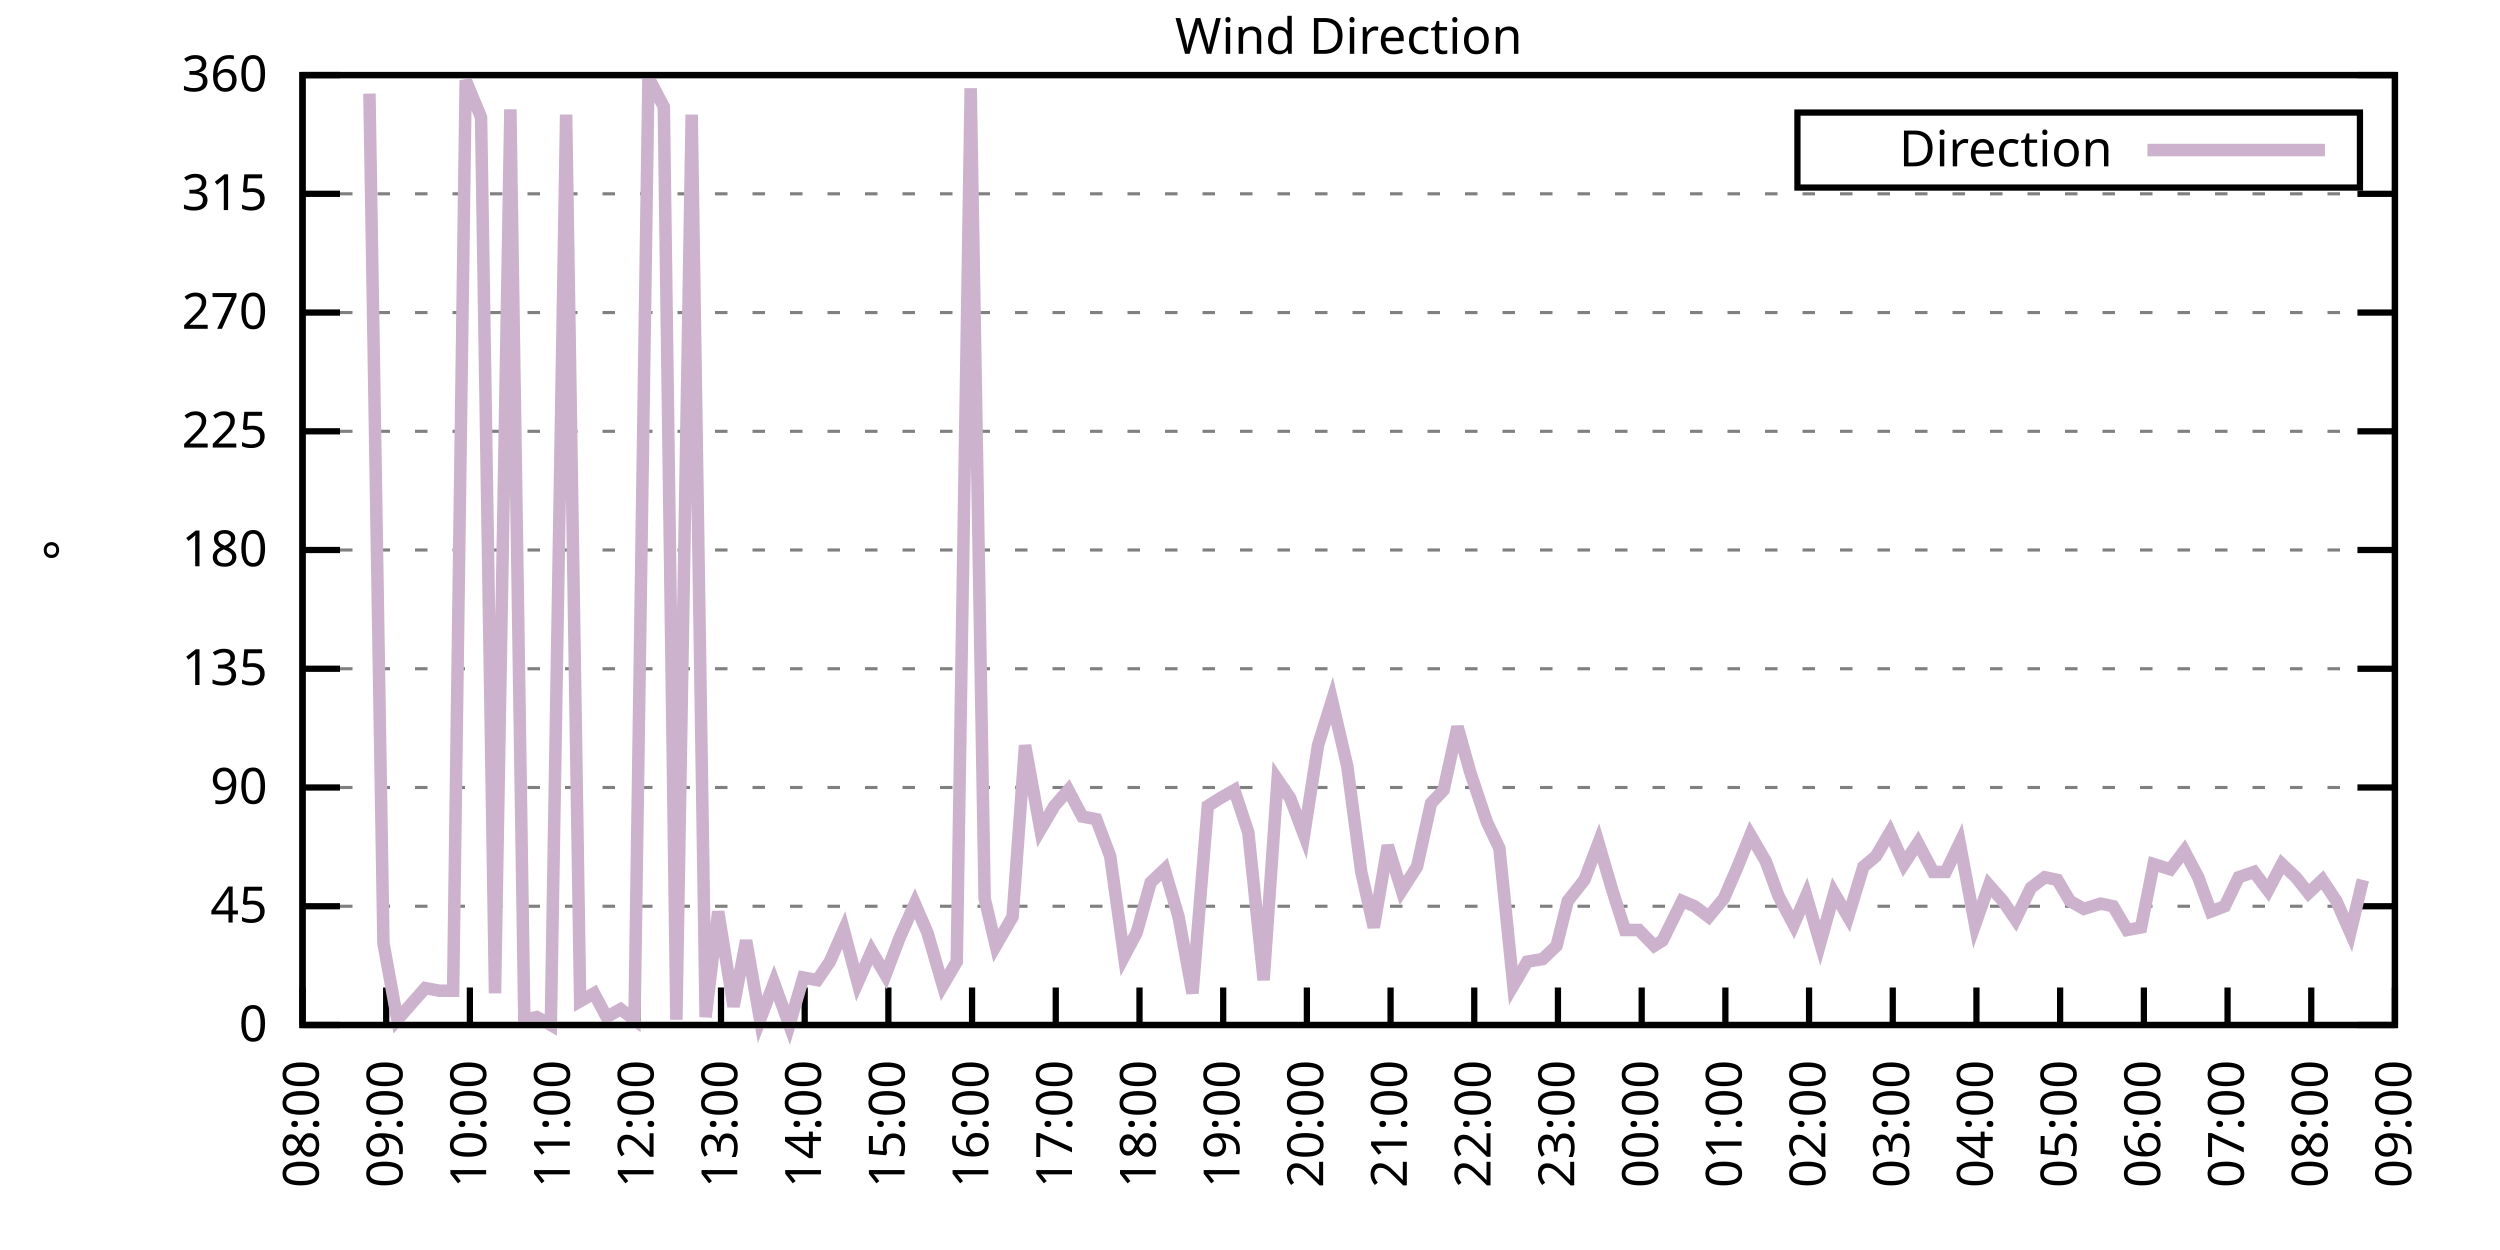
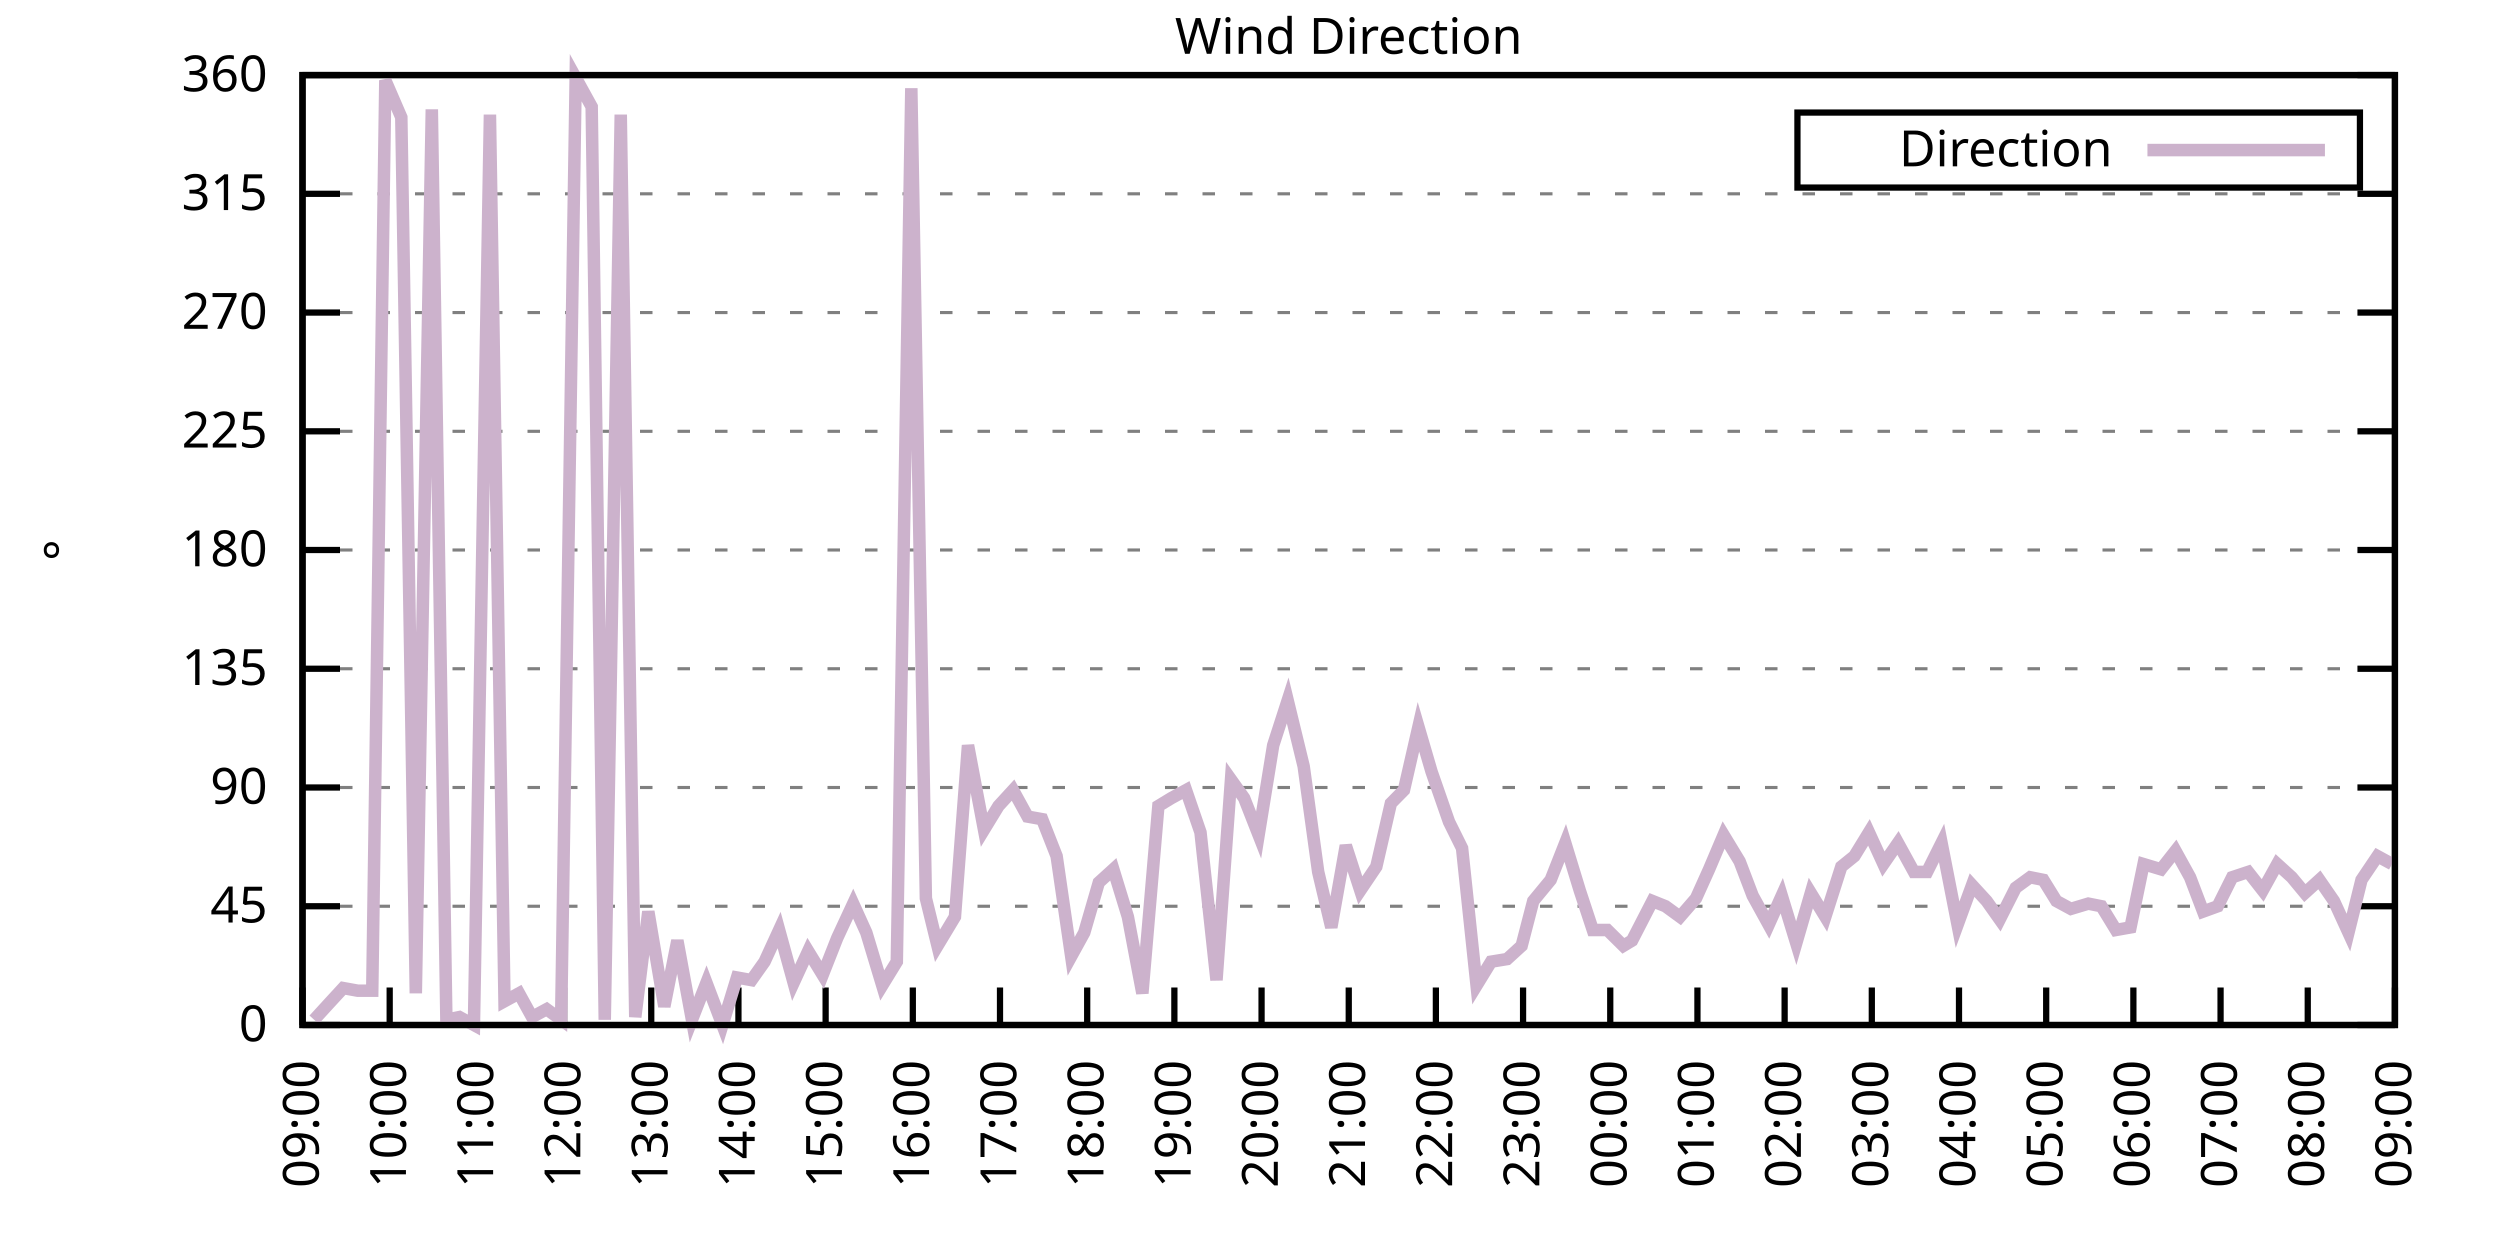
<svg xmlns="http://www.w3.org/2000/svg" xmlns:xlink="http://www.w3.org/1999/xlink" width="400" height="200" viewBox="0 0 400 200">
  <g id="gnuplot_canvas">
    <rect x="0" y="0" width="400" height="200" fill="none" />
    <defs>
      <circle id="gpDot" r="0.5" stroke-width="0.5" stroke="currentColor" />
      <path id="gpPt0" stroke-width="0.333" stroke="currentColor" d="M-1,0 h2 M0,-1 v2" />
      <path id="gpPt1" stroke-width="0.333" stroke="currentColor" d="M-1,-1 L1,1 M1,-1 L-1,1" />
      <path id="gpPt2" stroke-width="0.333" stroke="currentColor" d="M-1,0 L1,0 M0,-1 L0,1 M-1,-1 L1,1 M-1,1 L1,-1" />
      <rect id="gpPt3" stroke-width="0.333" stroke="currentColor" x="-1" y="-1" width="2" height="2" />
      <rect id="gpPt4" stroke-width="0.333" stroke="currentColor" fill="currentColor" x="-1" y="-1" width="2" height="2" />
      <circle id="gpPt5" stroke-width="0.333" stroke="currentColor" cx="0" cy="0" r="1" />
      <use xlink:href="#gpPt5" id="gpPt6" fill="currentColor" stroke="none" />
      <path id="gpPt7" stroke-width="0.333" stroke="currentColor" d="M0,-1.33 L-1.33,0.67 L1.33,0.67 z" />
      <use xlink:href="#gpPt7" id="gpPt8" fill="currentColor" stroke="none" />
      <use xlink:href="#gpPt7" id="gpPt9" stroke="currentColor" transform="rotate(180)" />
      <use xlink:href="#gpPt9" id="gpPt10" fill="currentColor" stroke="none" />
      <use xlink:href="#gpPt3" id="gpPt11" stroke="currentColor" transform="rotate(45)" />
      <use xlink:href="#gpPt11" id="gpPt12" fill="currentColor" stroke="none" />
      <path id="gpPt13" stroke-width="0.333" stroke="currentColor" d="M0,1.330 L1.265,0.411 L0.782,-1.067 L-0.782,-1.076 L-1.265,0.411 z" />
      <use xlink:href="#gpPt13" id="gpPt14" fill="currentColor" stroke="none" />
      <filter id="textbox" filterUnits="objectBoundingBox" x="0" y="0" height="1" width="1">
        <feFlood flood-color="white" flood-opacity="1" result="bgnd" />
        <feComposite in="SourceGraphic" in2="bgnd" operator="atop" />
      </filter>
      <filter id="greybox" filterUnits="objectBoundingBox" x="0" y="0" height="1" width="1">
        <feFlood flood-color="lightgrey" flood-opacity="1" result="grey" />
        <feComposite in="SourceGraphic" in2="grey" operator="atop" />
      </filter>
    </defs>
    <g fill="none" color="white" stroke="currentColor" stroke-width="1.00" stroke-linecap="butt" stroke-linejoin="miter">
</g>
    <g fill="none" color="black" stroke="currentColor" stroke-width="1.00" stroke-linecap="butt" stroke-linejoin="miter">
      <g stroke="none" shape-rendering="crispEdges">
        <polygon fill="rgb(255, 255, 255)" points="48.40,164.00 383.18,164.00 383.18,12.02 48.40,12.02 " />
      </g>
    </g>
    <g fill="none" color="black" stroke="currentColor" stroke-width="1.00" stroke-linecap="butt" stroke-linejoin="miter">
</g>
    <g fill="none" color="black" stroke="black" stroke-width="0.50" stroke-linecap="butt" stroke-linejoin="miter">
</g>
    <g fill="none" color="gray" stroke="currentColor" stroke-width="0.50" stroke-linecap="butt" stroke-linejoin="miter">
      <path stroke="gray" stroke-dasharray="2,4" class="gridline" d="M48.40,164.00 L383.19,164.00  " />
    </g>
    <g fill="none" color="gray" stroke="gray" stroke-width="1.00" stroke-linecap="butt" stroke-linejoin="miter">
</g>
    <g fill="none" color="black" stroke="currentColor" stroke-width="1.00" stroke-linecap="butt" stroke-linejoin="miter">
      <path stroke="black" d="M48.40,164.00 L54.40,164.00 M383.19,164.00 L377.19,164.00  " />
      <g transform="translate(42.80,166.60)" stroke="none" fill="black" font-family="Sans" font-size="8.00" text-anchor="end">
        <text>
          <tspan font-family="Sans"> 0</tspan>
        </text>
      </g>
    </g>
    <g fill="none" color="black" stroke="currentColor" stroke-width="1.00" stroke-linecap="butt" stroke-linejoin="miter">
</g>
    <g fill="none" color="black" stroke="black" stroke-width="0.50" stroke-linecap="butt" stroke-linejoin="miter">
</g>
    <g fill="none" color="gray" stroke="currentColor" stroke-width="0.50" stroke-linecap="butt" stroke-linejoin="miter">
      <path stroke="gray" stroke-dasharray="2,4" class="gridline" d="M48.40,145.00 L383.19,145.00  " />
    </g>
    <g fill="none" color="gray" stroke="gray" stroke-width="1.00" stroke-linecap="butt" stroke-linejoin="miter">
</g>
    <g fill="none" color="black" stroke="currentColor" stroke-width="1.00" stroke-linecap="butt" stroke-linejoin="miter">
      <path stroke="black" d="M48.40,145.00 L54.40,145.00 M383.19,145.00 L377.19,145.00  " />
      <g transform="translate(42.80,147.60)" stroke="none" fill="black" font-family="Sans" font-size="8.00" text-anchor="end">
        <text>
          <tspan font-family="Sans"> 45</tspan>
        </text>
      </g>
    </g>
    <g fill="none" color="black" stroke="currentColor" stroke-width="1.00" stroke-linecap="butt" stroke-linejoin="miter">
</g>
    <g fill="none" color="black" stroke="black" stroke-width="0.50" stroke-linecap="butt" stroke-linejoin="miter">
</g>
    <g fill="none" color="gray" stroke="currentColor" stroke-width="0.50" stroke-linecap="butt" stroke-linejoin="miter">
      <path stroke="gray" stroke-dasharray="2,4" class="gridline" d="M48.40,126.00 L383.19,126.00  " />
    </g>
    <g fill="none" color="gray" stroke="gray" stroke-width="1.00" stroke-linecap="butt" stroke-linejoin="miter">
</g>
    <g fill="none" color="black" stroke="currentColor" stroke-width="1.00" stroke-linecap="butt" stroke-linejoin="miter">
      <path stroke="black" d="M48.40,126.00 L54.40,126.00 M383.19,126.00 L377.19,126.00  " />
      <g transform="translate(42.80,128.60)" stroke="none" fill="black" font-family="Sans" font-size="8.00" text-anchor="end">
        <text>
          <tspan font-family="Sans"> 90</tspan>
        </text>
      </g>
    </g>
    <g fill="none" color="black" stroke="currentColor" stroke-width="1.00" stroke-linecap="butt" stroke-linejoin="miter">
</g>
    <g fill="none" color="black" stroke="black" stroke-width="0.50" stroke-linecap="butt" stroke-linejoin="miter">
</g>
    <g fill="none" color="gray" stroke="currentColor" stroke-width="0.50" stroke-linecap="butt" stroke-linejoin="miter">
      <path stroke="gray" stroke-dasharray="2,4" class="gridline" d="M48.40,107.00 L383.19,107.00  " />
    </g>
    <g fill="none" color="gray" stroke="gray" stroke-width="1.00" stroke-linecap="butt" stroke-linejoin="miter">
</g>
    <g fill="none" color="black" stroke="currentColor" stroke-width="1.00" stroke-linecap="butt" stroke-linejoin="miter">
      <path stroke="black" d="M48.40,107.00 L54.40,107.00 M383.19,107.00 L377.19,107.00  " />
      <g transform="translate(42.80,109.60)" stroke="none" fill="black" font-family="Sans" font-size="8.00" text-anchor="end">
        <text>
          <tspan font-family="Sans"> 135</tspan>
        </text>
      </g>
    </g>
    <g fill="none" color="black" stroke="currentColor" stroke-width="1.00" stroke-linecap="butt" stroke-linejoin="miter">
</g>
    <g fill="none" color="black" stroke="black" stroke-width="0.50" stroke-linecap="butt" stroke-linejoin="miter">
</g>
    <g fill="none" color="gray" stroke="currentColor" stroke-width="0.50" stroke-linecap="butt" stroke-linejoin="miter">
      <path stroke="gray" stroke-dasharray="2,4" class="gridline" d="M48.40,88.00 L383.19,88.00  " />
    </g>
    <g fill="none" color="gray" stroke="gray" stroke-width="1.00" stroke-linecap="butt" stroke-linejoin="miter">
</g>
    <g fill="none" color="black" stroke="currentColor" stroke-width="1.00" stroke-linecap="butt" stroke-linejoin="miter">
      <path stroke="black" d="M48.40,88.00 L54.40,88.00 M383.19,88.00 L377.19,88.00  " />
      <g transform="translate(42.80,90.60)" stroke="none" fill="black" font-family="Sans" font-size="8.00" text-anchor="end">
        <text>
          <tspan font-family="Sans"> 180</tspan>
        </text>
      </g>
    </g>
    <g fill="none" color="black" stroke="currentColor" stroke-width="1.00" stroke-linecap="butt" stroke-linejoin="miter">
</g>
    <g fill="none" color="black" stroke="black" stroke-width="0.50" stroke-linecap="butt" stroke-linejoin="miter">
</g>
    <g fill="none" color="gray" stroke="currentColor" stroke-width="0.50" stroke-linecap="butt" stroke-linejoin="miter">
      <path stroke="gray" stroke-dasharray="2,4" class="gridline" d="M48.40,69.01 L383.19,69.01  " />
    </g>
    <g fill="none" color="gray" stroke="gray" stroke-width="1.00" stroke-linecap="butt" stroke-linejoin="miter">
</g>
    <g fill="none" color="black" stroke="currentColor" stroke-width="1.00" stroke-linecap="butt" stroke-linejoin="miter">
      <path stroke="black" d="M48.40,69.01 L54.40,69.01 M383.19,69.01 L377.19,69.01  " />
      <g transform="translate(42.80,71.61)" stroke="none" fill="black" font-family="Sans" font-size="8.00" text-anchor="end">
        <text>
          <tspan font-family="Sans"> 225</tspan>
        </text>
      </g>
    </g>
    <g fill="none" color="black" stroke="currentColor" stroke-width="1.00" stroke-linecap="butt" stroke-linejoin="miter">
</g>
    <g fill="none" color="black" stroke="black" stroke-width="0.50" stroke-linecap="butt" stroke-linejoin="miter">
</g>
    <g fill="none" color="gray" stroke="currentColor" stroke-width="0.50" stroke-linecap="butt" stroke-linejoin="miter">
      <path stroke="gray" stroke-dasharray="2,4" class="gridline" d="M48.40,50.01 L383.19,50.01  " />
    </g>
    <g fill="none" color="gray" stroke="gray" stroke-width="1.00" stroke-linecap="butt" stroke-linejoin="miter">
</g>
    <g fill="none" color="black" stroke="currentColor" stroke-width="1.00" stroke-linecap="butt" stroke-linejoin="miter">
      <path stroke="black" d="M48.40,50.01 L54.40,50.01 M383.19,50.01 L377.19,50.01  " />
      <g transform="translate(42.80,52.61)" stroke="none" fill="black" font-family="Sans" font-size="8.00" text-anchor="end">
        <text>
          <tspan font-family="Sans"> 270</tspan>
        </text>
      </g>
    </g>
    <g fill="none" color="black" stroke="currentColor" stroke-width="1.00" stroke-linecap="butt" stroke-linejoin="miter">
</g>
    <g fill="none" color="black" stroke="black" stroke-width="0.50" stroke-linecap="butt" stroke-linejoin="miter">
</g>
    <g fill="none" color="gray" stroke="currentColor" stroke-width="0.50" stroke-linecap="butt" stroke-linejoin="miter">
      <path stroke="gray" stroke-dasharray="2,4" class="gridline" d="M48.40,31.01 L383.19,31.01  " />
    </g>
    <g fill="none" color="gray" stroke="gray" stroke-width="1.00" stroke-linecap="butt" stroke-linejoin="miter">
</g>
    <g fill="none" color="black" stroke="currentColor" stroke-width="1.00" stroke-linecap="butt" stroke-linejoin="miter">
      <path stroke="black" d="M48.40,31.01 L54.40,31.01 M383.19,31.01 L377.19,31.01  " />
      <g transform="translate(42.80,33.61)" stroke="none" fill="black" font-family="Sans" font-size="8.00" text-anchor="end">
        <text>
          <tspan font-family="Sans"> 315</tspan>
        </text>
      </g>
    </g>
    <g fill="none" color="black" stroke="currentColor" stroke-width="1.00" stroke-linecap="butt" stroke-linejoin="miter">
</g>
    <g fill="none" color="black" stroke="black" stroke-width="0.50" stroke-linecap="butt" stroke-linejoin="miter">
</g>
    <g fill="none" color="gray" stroke="currentColor" stroke-width="0.50" stroke-linecap="butt" stroke-linejoin="miter">
      <path stroke="gray" stroke-dasharray="2,4" class="gridline" d="M48.40,12.01 L383.19,12.01  " />
    </g>
    <g fill="none" color="gray" stroke="gray" stroke-width="1.00" stroke-linecap="butt" stroke-linejoin="miter">
</g>
    <g fill="none" color="black" stroke="currentColor" stroke-width="1.00" stroke-linecap="butt" stroke-linejoin="miter">
      <path stroke="black" d="M48.40,12.01 L54.40,12.01 M383.19,12.01 L377.19,12.01  " />
      <g transform="translate(42.80,14.61)" stroke="none" fill="black" font-family="Sans" font-size="8.00" text-anchor="end">
        <text>
          <tspan font-family="Sans"> 360</tspan>
        </text>
      </g>
    </g>
    <g fill="none" color="black" stroke="currentColor" stroke-width="1.00" stroke-linecap="butt" stroke-linejoin="miter">
      <path stroke="black" d="M48.40,164.00 L48.40,158.00  " />
      <g transform="translate(51.00,169.60) rotate(270.00)" stroke="none" fill="black" font-family="Sans" font-size="8.00" text-anchor="end">
        <text>
-           <tspan font-family="Sans">08:00</tspan>
-         </text>
-       </g>
-     </g>
-     <g fill="none" color="black" stroke="currentColor" stroke-width="1.00" stroke-linecap="butt" stroke-linejoin="miter">
-       <path stroke="black" d="M61.79,164.00 L61.79,158.00  " />
-       <g transform="translate(64.39,169.60) rotate(270.00)" stroke="none" fill="black" font-family="Sans" font-size="8.00" text-anchor="end">
-         <text>
          <tspan font-family="Sans">09:00</tspan>
        </text>
      </g>
    </g>
    <g fill="none" color="black" stroke="currentColor" stroke-width="1.00" stroke-linecap="butt" stroke-linejoin="miter">
-       <path stroke="black" d="M75.18,164.00 L75.18,158.00  " />
-       <g transform="translate(77.78,169.60) rotate(270.00)" stroke="none" fill="black" font-family="Sans" font-size="8.00" text-anchor="end">
+       <path stroke="black" d="M62.35,164.00 L62.35,158.00  " />
+       <g transform="translate(64.95,169.60) rotate(270.00)" stroke="none" fill="black" font-family="Sans" font-size="8.00" text-anchor="end">
        <text>
          <tspan font-family="Sans">10:00</tspan>
        </text>
      </g>
    </g>
    <g fill="none" color="black" stroke="currentColor" stroke-width="1.00" stroke-linecap="butt" stroke-linejoin="miter">
-       <path stroke="black" d="M88.57,164.00 L88.57,158.00  " />
-       <g transform="translate(91.17,169.60) rotate(270.00)" stroke="none" fill="black" font-family="Sans" font-size="8.00" text-anchor="end">
+       <path stroke="black" d="M76.30,164.00 L76.30,158.00  " />
+       <g transform="translate(78.90,169.60) rotate(270.00)" stroke="none" fill="black" font-family="Sans" font-size="8.00" text-anchor="end">
        <text>
          <tspan font-family="Sans">11:00</tspan>
        </text>
      </g>
    </g>
    <g fill="none" color="black" stroke="currentColor" stroke-width="1.00" stroke-linecap="butt" stroke-linejoin="miter">
-       <path stroke="black" d="M101.97,164.00 L101.97,158.00  " />
-       <g transform="translate(104.57,169.60) rotate(270.00)" stroke="none" fill="black" font-family="Sans" font-size="8.00" text-anchor="end">
+       <path stroke="black" d="M90.25,164.00 L90.25,158.00  " />
+       <g transform="translate(92.85,169.60) rotate(270.00)" stroke="none" fill="black" font-family="Sans" font-size="8.00" text-anchor="end">
        <text>
          <tspan font-family="Sans">12:00</tspan>
        </text>
      </g>
    </g>
    <g fill="none" color="black" stroke="currentColor" stroke-width="1.00" stroke-linecap="butt" stroke-linejoin="miter">
-       <path stroke="black" d="M115.36,164.00 L115.36,158.00  " />
-       <g transform="translate(117.96,169.60) rotate(270.00)" stroke="none" fill="black" font-family="Sans" font-size="8.00" text-anchor="end">
+       <path stroke="black" d="M104.20,164.00 L104.20,158.00  " />
+       <g transform="translate(106.80,169.60) rotate(270.00)" stroke="none" fill="black" font-family="Sans" font-size="8.00" text-anchor="end">
        <text>
          <tspan font-family="Sans">13:00</tspan>
        </text>
      </g>
    </g>
    <g fill="none" color="black" stroke="currentColor" stroke-width="1.00" stroke-linecap="butt" stroke-linejoin="miter">
-       <path stroke="black" d="M128.75,164.00 L128.75,158.00  " />
-       <g transform="translate(131.35,169.60) rotate(270.00)" stroke="none" fill="black" font-family="Sans" font-size="8.00" text-anchor="end">
+       <path stroke="black" d="M118.15,164.00 L118.15,158.00  " />
+       <g transform="translate(120.75,169.60) rotate(270.00)" stroke="none" fill="black" font-family="Sans" font-size="8.00" text-anchor="end">
        <text>
          <tspan font-family="Sans">14:00</tspan>
        </text>
      </g>
    </g>
    <g fill="none" color="black" stroke="currentColor" stroke-width="1.00" stroke-linecap="butt" stroke-linejoin="miter">
-       <path stroke="black" d="M142.14,164.00 L142.14,158.00  " />
-       <g transform="translate(144.74,169.60) rotate(270.00)" stroke="none" fill="black" font-family="Sans" font-size="8.00" text-anchor="end">
+       <path stroke="black" d="M132.10,164.00 L132.10,158.00  " />
+       <g transform="translate(134.70,169.60) rotate(270.00)" stroke="none" fill="black" font-family="Sans" font-size="8.00" text-anchor="end">
        <text>
          <tspan font-family="Sans">15:00</tspan>
        </text>
      </g>
    </g>
    <g fill="none" color="black" stroke="currentColor" stroke-width="1.00" stroke-linecap="butt" stroke-linejoin="miter">
-       <path stroke="black" d="M155.53,164.00 L155.53,158.00  " />
-       <g transform="translate(158.13,169.60) rotate(270.00)" stroke="none" fill="black" font-family="Sans" font-size="8.00" text-anchor="end">
+       <path stroke="black" d="M146.05,164.00 L146.05,158.00  " />
+       <g transform="translate(148.65,169.60) rotate(270.00)" stroke="none" fill="black" font-family="Sans" font-size="8.00" text-anchor="end">
        <text>
          <tspan font-family="Sans">16:00</tspan>
        </text>
      </g>
    </g>
    <g fill="none" color="black" stroke="currentColor" stroke-width="1.00" stroke-linecap="butt" stroke-linejoin="miter">
-       <path stroke="black" d="M168.92,164.00 L168.92,158.00  " />
-       <g transform="translate(171.52,169.60) rotate(270.00)" stroke="none" fill="black" font-family="Sans" font-size="8.00" text-anchor="end">
+       <path stroke="black" d="M160.00,164.00 L160.00,158.00  " />
+       <g transform="translate(162.60,169.60) rotate(270.00)" stroke="none" fill="black" font-family="Sans" font-size="8.00" text-anchor="end">
        <text>
          <tspan font-family="Sans">17:00</tspan>
        </text>
      </g>
    </g>
    <g fill="none" color="black" stroke="currentColor" stroke-width="1.00" stroke-linecap="butt" stroke-linejoin="miter">
-       <path stroke="black" d="M182.32,164.00 L182.32,158.00  " />
-       <g transform="translate(184.92,169.60) rotate(270.00)" stroke="none" fill="black" font-family="Sans" font-size="8.00" text-anchor="end">
+       <path stroke="black" d="M173.95,164.00 L173.95,158.00  " />
+       <g transform="translate(176.55,169.60) rotate(270.00)" stroke="none" fill="black" font-family="Sans" font-size="8.00" text-anchor="end">
        <text>
          <tspan font-family="Sans">18:00</tspan>
        </text>
      </g>
    </g>
    <g fill="none" color="black" stroke="currentColor" stroke-width="1.00" stroke-linecap="butt" stroke-linejoin="miter">
-       <path stroke="black" d="M195.71,164.00 L195.71,158.00  " />
-       <g transform="translate(198.31,169.60) rotate(270.00)" stroke="none" fill="black" font-family="Sans" font-size="8.00" text-anchor="end">
+       <path stroke="black" d="M187.90,164.00 L187.90,158.00  " />
+       <g transform="translate(190.50,169.60) rotate(270.00)" stroke="none" fill="black" font-family="Sans" font-size="8.00" text-anchor="end">
        <text>
          <tspan font-family="Sans">19:00</tspan>
        </text>
      </g>
    </g>
    <g fill="none" color="black" stroke="currentColor" stroke-width="1.00" stroke-linecap="butt" stroke-linejoin="miter">
-       <path stroke="black" d="M209.10,164.00 L209.10,158.00  " />
-       <g transform="translate(211.70,169.60) rotate(270.00)" stroke="none" fill="black" font-family="Sans" font-size="8.00" text-anchor="end">
+       <path stroke="black" d="M201.85,164.00 L201.85,158.00  " />
+       <g transform="translate(204.45,169.60) rotate(270.00)" stroke="none" fill="black" font-family="Sans" font-size="8.00" text-anchor="end">
        <text>
          <tspan font-family="Sans">20:00</tspan>
        </text>
      </g>
    </g>
    <g fill="none" color="black" stroke="currentColor" stroke-width="1.00" stroke-linecap="butt" stroke-linejoin="miter">
-       <path stroke="black" d="M222.49,164.00 L222.49,158.00  " />
-       <g transform="translate(225.09,169.60) rotate(270.00)" stroke="none" fill="black" font-family="Sans" font-size="8.00" text-anchor="end">
+       <path stroke="black" d="M215.80,164.00 L215.80,158.00  " />
+       <g transform="translate(218.40,169.60) rotate(270.00)" stroke="none" fill="black" font-family="Sans" font-size="8.00" text-anchor="end">
        <text>
          <tspan font-family="Sans">21:00</tspan>
        </text>
      </g>
    </g>
    <g fill="none" color="black" stroke="currentColor" stroke-width="1.00" stroke-linecap="butt" stroke-linejoin="miter">
-       <path stroke="black" d="M235.88,164.00 L235.88,158.00  " />
-       <g transform="translate(238.48,169.60) rotate(270.00)" stroke="none" fill="black" font-family="Sans" font-size="8.00" text-anchor="end">
+       <path stroke="black" d="M229.74,164.00 L229.74,158.00  " />
+       <g transform="translate(232.34,169.60) rotate(270.00)" stroke="none" fill="black" font-family="Sans" font-size="8.00" text-anchor="end">
        <text>
          <tspan font-family="Sans">22:00</tspan>
        </text>
      </g>
    </g>
    <g fill="none" color="black" stroke="currentColor" stroke-width="1.00" stroke-linecap="butt" stroke-linejoin="miter">
-       <path stroke="black" d="M249.27,164.00 L249.27,158.00  " />
-       <g transform="translate(251.87,169.60) rotate(270.00)" stroke="none" fill="black" font-family="Sans" font-size="8.00" text-anchor="end">
+       <path stroke="black" d="M243.69,164.00 L243.69,158.00  " />
+       <g transform="translate(246.29,169.60) rotate(270.00)" stroke="none" fill="black" font-family="Sans" font-size="8.00" text-anchor="end">
        <text>
          <tspan font-family="Sans">23:00</tspan>
        </text>
      </g>
    </g>
    <g fill="none" color="black" stroke="currentColor" stroke-width="1.00" stroke-linecap="butt" stroke-linejoin="miter">
-       <path stroke="black" d="M262.67,164.00 L262.67,158.00  " />
-       <g transform="translate(265.27,169.60) rotate(270.00)" stroke="none" fill="black" font-family="Sans" font-size="8.00" text-anchor="end">
+       <path stroke="black" d="M257.64,164.00 L257.64,158.00  " />
+       <g transform="translate(260.24,169.60) rotate(270.00)" stroke="none" fill="black" font-family="Sans" font-size="8.00" text-anchor="end">
        <text>
          <tspan font-family="Sans">00:00</tspan>
        </text>
      </g>
    </g>
    <g fill="none" color="black" stroke="currentColor" stroke-width="1.00" stroke-linecap="butt" stroke-linejoin="miter">
-       <path stroke="black" d="M276.06,164.00 L276.06,158.00  " />
-       <g transform="translate(278.66,169.60) rotate(270.00)" stroke="none" fill="black" font-family="Sans" font-size="8.00" text-anchor="end">
+       <path stroke="black" d="M271.59,164.00 L271.59,158.00  " />
+       <g transform="translate(274.19,169.60) rotate(270.00)" stroke="none" fill="black" font-family="Sans" font-size="8.00" text-anchor="end">
        <text>
          <tspan font-family="Sans">01:00</tspan>
        </text>
      </g>
    </g>
    <g fill="none" color="black" stroke="currentColor" stroke-width="1.00" stroke-linecap="butt" stroke-linejoin="miter">
-       <path stroke="black" d="M289.45,164.00 L289.45,158.00  " />
-       <g transform="translate(292.05,169.60) rotate(270.00)" stroke="none" fill="black" font-family="Sans" font-size="8.00" text-anchor="end">
+       <path stroke="black" d="M285.54,164.00 L285.54,158.00  " />
+       <g transform="translate(288.14,169.60) rotate(270.00)" stroke="none" fill="black" font-family="Sans" font-size="8.00" text-anchor="end">
        <text>
          <tspan font-family="Sans">02:00</tspan>
        </text>
      </g>
    </g>
    <g fill="none" color="black" stroke="currentColor" stroke-width="1.00" stroke-linecap="butt" stroke-linejoin="miter">
-       <path stroke="black" d="M302.84,164.00 L302.84,158.00  " />
-       <g transform="translate(305.44,169.60) rotate(270.00)" stroke="none" fill="black" font-family="Sans" font-size="8.00" text-anchor="end">
+       <path stroke="black" d="M299.49,164.00 L299.49,158.00  " />
+       <g transform="translate(302.09,169.60) rotate(270.00)" stroke="none" fill="black" font-family="Sans" font-size="8.00" text-anchor="end">
        <text>
          <tspan font-family="Sans">03:00</tspan>
        </text>
      </g>
    </g>
    <g fill="none" color="black" stroke="currentColor" stroke-width="1.00" stroke-linecap="butt" stroke-linejoin="miter">
-       <path stroke="black" d="M316.23,164.00 L316.23,158.00  " />
-       <g transform="translate(318.83,169.60) rotate(270.00)" stroke="none" fill="black" font-family="Sans" font-size="8.00" text-anchor="end">
+       <path stroke="black" d="M313.44,164.00 L313.44,158.00  " />
+       <g transform="translate(316.04,169.60) rotate(270.00)" stroke="none" fill="black" font-family="Sans" font-size="8.00" text-anchor="end">
        <text>
          <tspan font-family="Sans">04:00</tspan>
        </text>
      </g>
    </g>
    <g fill="none" color="black" stroke="currentColor" stroke-width="1.00" stroke-linecap="butt" stroke-linejoin="miter">
-       <path stroke="black" d="M329.62,164.00 L329.62,158.00  " />
-       <g transform="translate(332.22,169.60) rotate(270.00)" stroke="none" fill="black" font-family="Sans" font-size="8.00" text-anchor="end">
+       <path stroke="black" d="M327.39,164.00 L327.39,158.00  " />
+       <g transform="translate(329.99,169.60) rotate(270.00)" stroke="none" fill="black" font-family="Sans" font-size="8.00" text-anchor="end">
        <text>
          <tspan font-family="Sans">05:00</tspan>
        </text>
      </g>
    </g>
    <g fill="none" color="black" stroke="currentColor" stroke-width="1.00" stroke-linecap="butt" stroke-linejoin="miter">
-       <path stroke="black" d="M343.02,164.00 L343.02,158.00  " />
-       <g transform="translate(345.62,169.60) rotate(270.00)" stroke="none" fill="black" font-family="Sans" font-size="8.00" text-anchor="end">
+       <path stroke="black" d="M341.34,164.00 L341.34,158.00  " />
+       <g transform="translate(343.94,169.60) rotate(270.00)" stroke="none" fill="black" font-family="Sans" font-size="8.00" text-anchor="end">
        <text>
          <tspan font-family="Sans">06:00</tspan>
        </text>
      </g>
    </g>
    <g fill="none" color="black" stroke="currentColor" stroke-width="1.00" stroke-linecap="butt" stroke-linejoin="miter">
-       <path stroke="black" d="M356.41,164.00 L356.41,158.00  " />
-       <g transform="translate(359.01,169.60) rotate(270.00)" stroke="none" fill="black" font-family="Sans" font-size="8.00" text-anchor="end">
+       <path stroke="black" d="M355.29,164.00 L355.29,158.00  " />
+       <g transform="translate(357.89,169.60) rotate(270.00)" stroke="none" fill="black" font-family="Sans" font-size="8.00" text-anchor="end">
        <text>
          <tspan font-family="Sans">07:00</tspan>
        </text>
      </g>
    </g>
    <g fill="none" color="black" stroke="currentColor" stroke-width="1.00" stroke-linecap="butt" stroke-linejoin="miter">
-       <path stroke="black" d="M369.80,164.00 L369.80,158.00  " />
-       <g transform="translate(372.40,169.60) rotate(270.00)" stroke="none" fill="black" font-family="Sans" font-size="8.00" text-anchor="end">
+       <path stroke="black" d="M369.24,164.00 L369.24,158.00  " />
+       <g transform="translate(371.84,169.60) rotate(270.00)" stroke="none" fill="black" font-family="Sans" font-size="8.00" text-anchor="end">
        <text>
          <tspan font-family="Sans">08:00</tspan>
        </text>
      </g>
    </g>
    <g fill="none" color="black" stroke="currentColor" stroke-width="1.00" stroke-linecap="butt" stroke-linejoin="miter">
      <path stroke="black" d="M383.19,164.00 L383.19,158.00  " />
      <g transform="translate(385.79,169.60) rotate(270.00)" stroke="none" fill="black" font-family="Sans" font-size="8.00" text-anchor="end">
        <text>
          <tspan font-family="Sans">09:00</tspan>
        </text>
      </g>
    </g>
    <g fill="none" color="black" stroke="currentColor" stroke-width="1.00" stroke-linecap="butt" stroke-linejoin="miter">
</g>
    <g fill="none" color="black" stroke="currentColor" stroke-width="1.00" stroke-linecap="butt" stroke-linejoin="miter">
      <path stroke="black" d="M48.40,12.01 L48.40,164.00 L383.19,164.00 L383.19,12.01 L48.40,12.01 Z  " />
    </g>
    <g fill="none" color="black" stroke="currentColor" stroke-width="1.00" stroke-linecap="butt" stroke-linejoin="miter">
</g>
    <g fill="none" color="black" stroke="currentColor" stroke-width="1.00" stroke-linecap="butt" stroke-linejoin="miter">
      <path stroke="black" d="M287.59,30.01 L287.59,18.01 L377.59,18.01 L377.59,30.01 L287.59,30.01 Z  " />
    </g>
    <g id="Wind_direction_plot_1">
      <g fill="none" color="white" stroke="black" stroke-width="2.00" stroke-linecap="butt" stroke-linejoin="miter">
</g>
      <g fill="none" color="black" stroke="currentColor" stroke-width="2.00" stroke-linecap="butt" stroke-linejoin="miter">
        <g transform="translate(337.99,26.61)" stroke="none" fill="black" font-family="Sans" font-size="8.00" text-anchor="end">
          <text>
            <tspan font-family="Sans">Direction</tspan>
          </text>
        </g>
      </g>
      <g fill="none" color="black" stroke="currentColor" stroke-width="2.00" stroke-linecap="butt" stroke-linejoin="miter">
-         <path stroke="rgb(204, 178, 204)" d="M343.59,24.01 L371.99,24.01 M59.11,14.97 L61.35,150.91 L63.58,163.16 L65.81,160.62 L68.04,158.09 L70.27,158.51   L72.50,158.51 L74.51,12.85 L76.97,18.77 L79.20,158.93 L81.66,17.50 L83.89,163.16 L85.90,162.73 L88.13,164.00   L90.58,18.34 L92.82,160.20 L95.05,158.93 L97.06,162.73 L99.29,161.47 L101.52,163.16 L103.75,12.43 L106.21,17.08   L108.22,163.16 L110.67,18.34 L112.90,162.73 L114.91,145.85 L117.37,161.04 L119.38,150.49 L121.61,163.16 L123.84,157.24   L126.29,164.00 L128.53,156.40 L130.76,156.82 L132.77,153.87 L135.00,148.80 L137.23,157.24 L139.46,152.18 L141.69,155.98   L143.93,150.07 L146.38,144.58 L148.39,149.22 L150.85,157.67 L153.08,153.87 L155.31,14.12 L157.54,143.73 L159.33,151.33   L162.01,146.69 L164.01,119.25 L166.47,132.76 L168.70,128.96 L170.93,126.42 L173.17,130.65 L175.40,131.07 L177.63,136.98   L179.86,153.02 L181.87,149.22 L184.10,141.20 L186.33,139.09 L188.57,146.69 L190.80,158.93 L193.25,128.96 L195.26,127.69   L197.49,126.42 L199.73,133.18 L202.18,156.82 L204.41,124.74 L206.42,127.69 L208.65,133.60 L210.88,119.25 L213.12,112.07   L215.57,122.62 L217.80,139.51 L219.81,148.38 L222.04,135.29 L224.28,142.47 L226.73,138.67 L228.96,128.54 L230.97,126.42   L233.20,116.29 L235.21,123.47 L237.89,131.49 L239.90,135.71 L242.13,157.67 L244.36,153.87 L246.82,153.45 L249.05,151.33   L250.84,144.16 L253.51,140.78 L255.75,134.87 L257.98,142.47 L259.99,148.80 L262.22,148.80 L264.67,151.33 L266.01,150.49   L269.14,144.16 L271.15,145.00 L273.38,146.69 L275.83,143.73 L277.84,139.09 L280.07,133.60 L282.53,137.82 L284.54,143.31   L286.99,147.96 L289.00,143.31 L291.23,150.91 L293.47,142.89 L295.70,146.69 L298.15,138.67 L300.16,136.98 L302.39,133.18   L304.63,138.25 L306.86,134.87 L309.31,139.51 L311.32,139.51 L313.55,134.87 L316.01,147.96 L318.24,141.62 L320.47,144.16   L322.48,147.11 L324.94,142.05 L327.17,140.36 L329.18,140.78 L331.19,144.16 L333.42,145.42 L336.10,144.58 L338.10,145.00   L340.34,148.80 L342.57,148.38 L344.58,138.25 L347.26,139.09 L349.49,136.14 L351.72,140.36 L353.73,145.85 L355.96,145.00   L358.19,140.36 L360.65,139.51 L362.88,142.47 L365.11,138.25 L367.34,140.36 L369.35,142.89 L371.58,140.78 L373.82,144.16   L376.05,149.22 L378.06,140.78  " />
+         <path stroke="rgb(204, 178, 204)" d="M343.59,24.01 L371.99,24.01 M50.26,163.16 L52.58,160.62 L54.91,158.09 L57.23,158.51 L59.56,158.51 L61.65,12.85   L64.21,18.77 L66.53,158.93 L69.09,17.50 L71.42,163.16 L73.51,162.73 L75.83,164.00 L78.39,18.34 L80.72,160.20   L83.04,158.93 L85.13,162.73 L87.46,161.47 L89.78,163.16 L92.11,12.43 L94.67,17.08 L96.76,163.16 L99.32,18.34   L101.64,162.73 L103.73,145.85 L106.29,161.04 L108.38,150.49 L110.71,163.16 L113.03,157.24 L115.59,164.00 L117.92,156.40   L120.24,156.82 L122.33,153.87 L124.66,148.80 L126.98,157.24 L129.31,152.18 L131.63,155.98 L133.96,150.07 L136.51,144.58   L138.61,149.22 L141.16,157.67 L143.49,153.87 L145.81,14.12 L148.14,143.73 L150.00,151.33 L152.79,146.69 L154.88,119.25   L157.44,132.76 L159.76,128.96 L162.09,126.42 L164.41,130.65 L166.74,131.07 L169.06,136.98 L171.39,153.02 L173.48,149.22   L175.81,141.20 L178.13,139.09 L180.46,146.69 L182.78,158.93 L185.34,128.96 L187.43,127.69 L189.76,126.42 L192.08,133.18   L194.64,156.82 L196.96,124.74 L199.06,127.69 L201.38,133.60 L203.71,119.25 L206.03,112.07 L208.59,122.62 L210.91,139.51   L213.01,148.38 L215.33,135.29 L217.65,142.47 L220.21,138.67 L222.54,128.54 L224.63,126.42 L226.95,116.29 L229.05,123.47   L231.84,131.49 L233.93,135.71 L236.25,157.67 L238.58,153.87 L241.14,153.45 L243.46,151.33 L245.32,144.16 L248.11,140.78   L250.44,134.87 L252.76,142.47 L254.85,148.80 L257.18,148.80 L259.74,151.33 L261.13,150.49 L264.39,144.16 L266.48,145.00   L268.80,146.69 L271.36,143.73 L273.45,139.09 L275.78,133.60 L278.34,137.82 L280.43,143.31 L282.99,147.96 L285.08,143.31   L287.40,150.91 L289.73,142.89 L292.05,146.69 L294.61,138.67 L296.70,136.98 L299.03,133.18 L301.35,138.25 L303.68,134.87   L306.23,139.51 L308.33,139.51 L310.65,134.87 L313.21,147.96 L315.53,141.62 L317.86,144.16 L319.95,147.11 L322.51,142.05   L324.83,140.36 L326.93,140.78 L329.02,144.16 L331.34,145.42 L334.13,144.58 L336.23,145.00 L338.55,148.80 L340.88,148.38   L342.97,138.25 L345.76,139.09 L348.08,136.14 L350.41,140.36 L352.50,145.85 L354.83,145.00 L357.15,140.36 L359.71,139.51   L362.03,142.47 L364.36,138.25 L366.68,140.36 L368.78,142.89 L371.10,140.78 L373.43,144.16 L375.75,149.22 L377.84,140.78   L380.40,136.98 L382.73,138.25  " />
      </g>
    </g>
    <g fill="none" color="black" stroke="currentColor" stroke-width="2.00" stroke-linecap="butt" stroke-linejoin="miter">
</g>
    <g fill="none" color="black" stroke="black" stroke-width="1.00" stroke-linecap="butt" stroke-linejoin="miter">
</g>
    <g fill="none" color="black" stroke="currentColor" stroke-width="1.00" stroke-linecap="butt" stroke-linejoin="miter">
      <path stroke="black" d="M48.40,12.01 L48.40,164.00 L383.19,164.00 L383.19,12.01 L48.40,12.01 Z  " />
      <g transform="translate(12.80,88.01) rotate(270.00)" stroke="none" fill="black" font-family="Sans" font-size="8.00" text-anchor="middle">
        <text>
          <tspan font-family="Sans">°</tspan>
        </text>
      </g>
    </g>
    <g fill="none" color="black" stroke="currentColor" stroke-width="1.00" stroke-linecap="butt" stroke-linejoin="miter">
</g>
    <g fill="none" color="black" stroke="currentColor" stroke-width="1.00" stroke-linecap="butt" stroke-linejoin="miter">
      <g transform="translate(215.79,8.61)" stroke="none" fill="black" font-family="Sans" font-size="8.00" text-anchor="middle">
        <text>
          <tspan font-family="Sans">Wind Direction</tspan>
        </text>
      </g>
    </g>
    <g fill="none" color="black" stroke="currentColor" stroke-width="1.00" stroke-linecap="butt" stroke-linejoin="miter">
</g>
  </g>
</svg>
